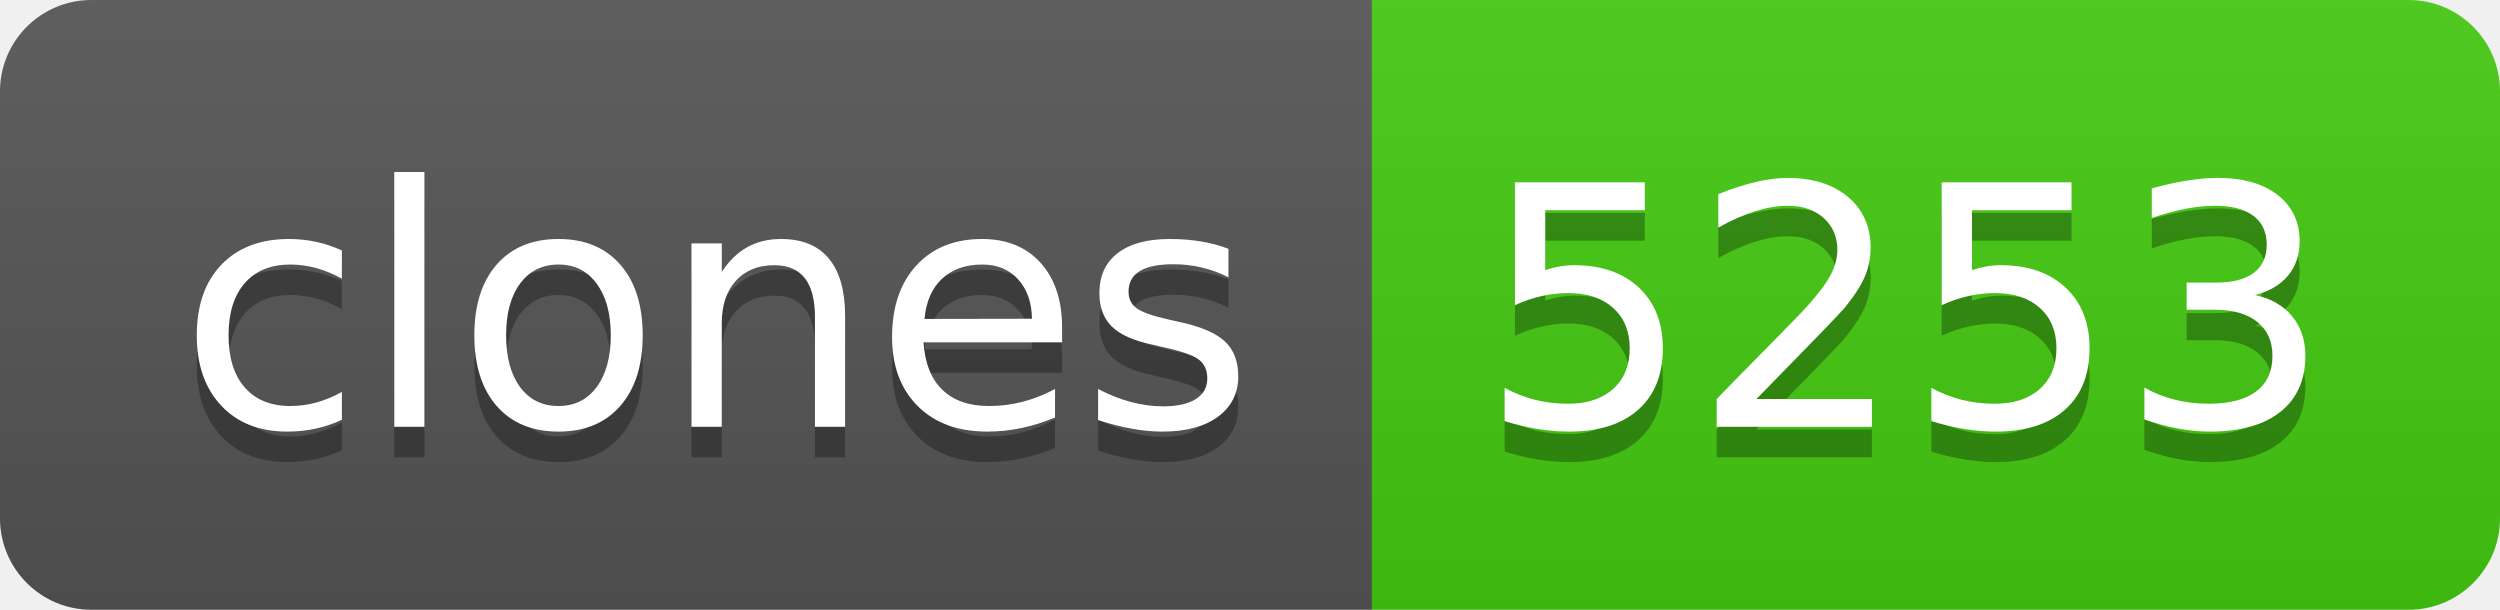
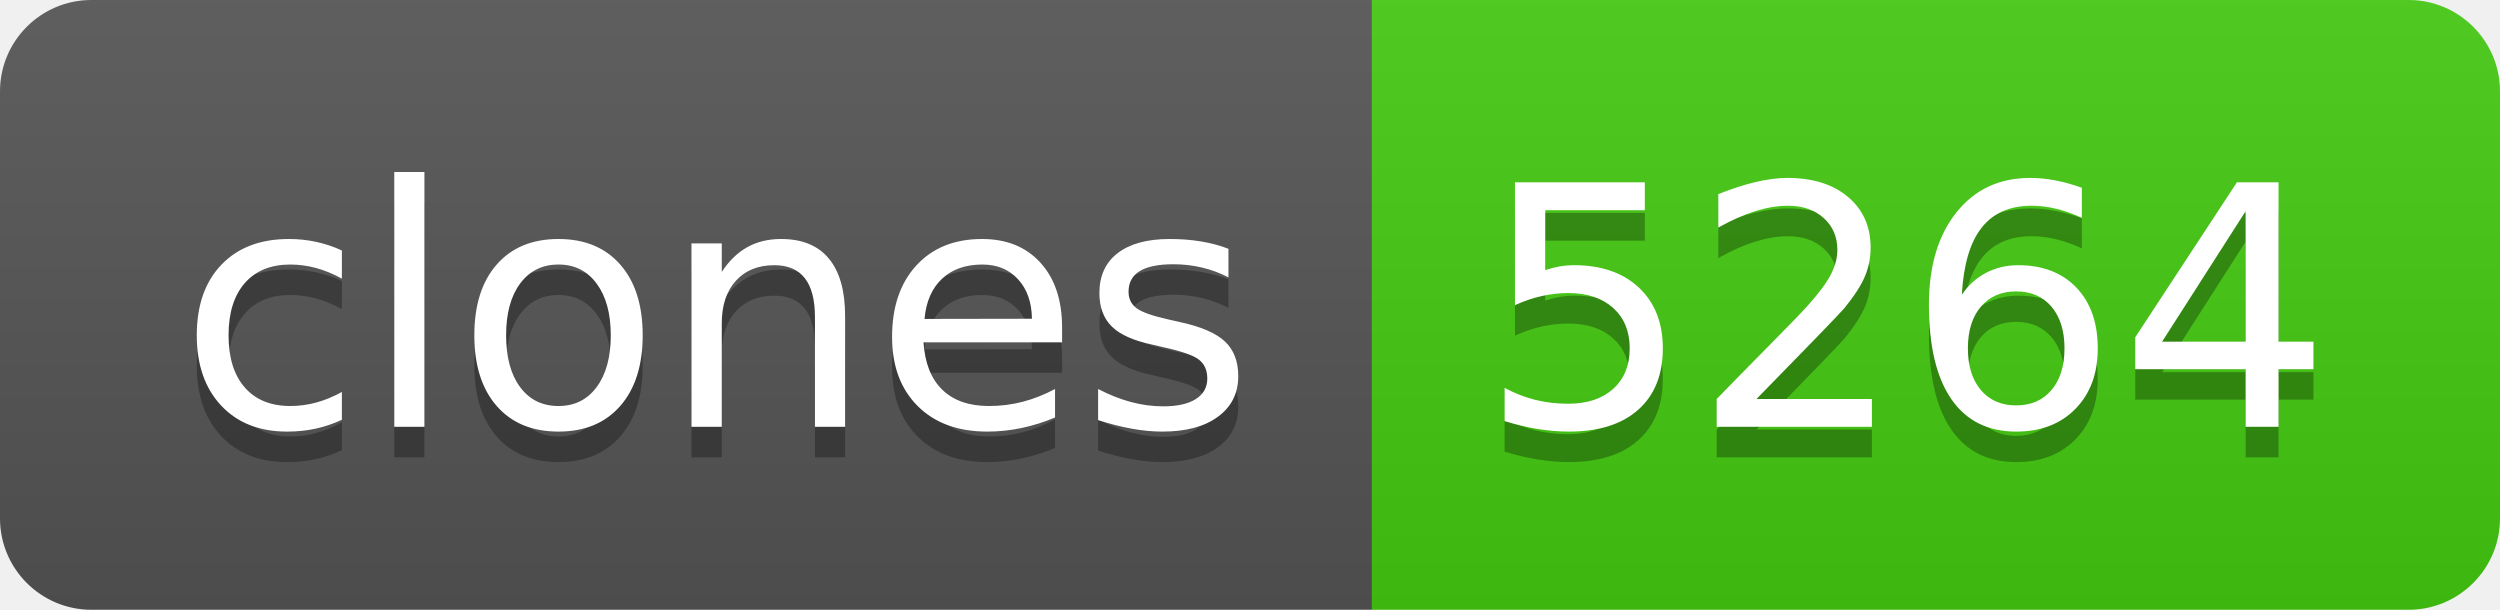
- <svg xmlns="http://www.w3.org/2000/svg" width="82" height="20" role="img" aria-label="clones: 5253">
+ <svg xmlns="http://www.w3.org/2000/svg" width="82" height="20" role="img" aria-label="clones: 5264">
  <linearGradient id="s" x2="0" y2="100%">
    <stop offset="0" stop-color="#bbb" stop-opacity=".1" />
    <stop offset="1" stop-opacity=".1" />
  </linearGradient>
  <clipPath id="r">
    <rect width="82" height="20" rx="3" fill="#fff" />
  </clipPath>
  <g clip-path="url(#r)">
    <rect width="45" height="20" fill="#555" />
    <rect x="45" width="37" height="20" fill="#4c1" />
    <rect width="82" height="20" fill="url(#s)" />
  </g>
  <g fill="#fff" text-anchor="middle" font-family="Verdana,Geneva,DejaVu Sans,sans-serif" text-rendering="geometricPrecision" font-size="110">
    <text aria-hidden="true" x="235" y="150" fill="#010101" fill-opacity=".3" transform="scale(.1)" textLength="350">clones</text>
    <text x="235" y="140" transform="scale(.1)" fill="#fff" textLength="350">clones</text>
-     <text aria-hidden="true" x="625" y="150" fill="#010101" fill-opacity=".3" transform="scale(.1)" textLength="270">5253</text>
-     <text x="625" y="140" transform="scale(.1)" fill="#fff" textLength="270">5253</text>
+     <text aria-hidden="true" x="625" y="150" fill="#010101" fill-opacity=".3" transform="scale(.1)" textLength="270">5264</text>
+     <text x="625" y="140" transform="scale(.1)" fill="#fff" textLength="270">5264</text>
  </g>
</svg>
